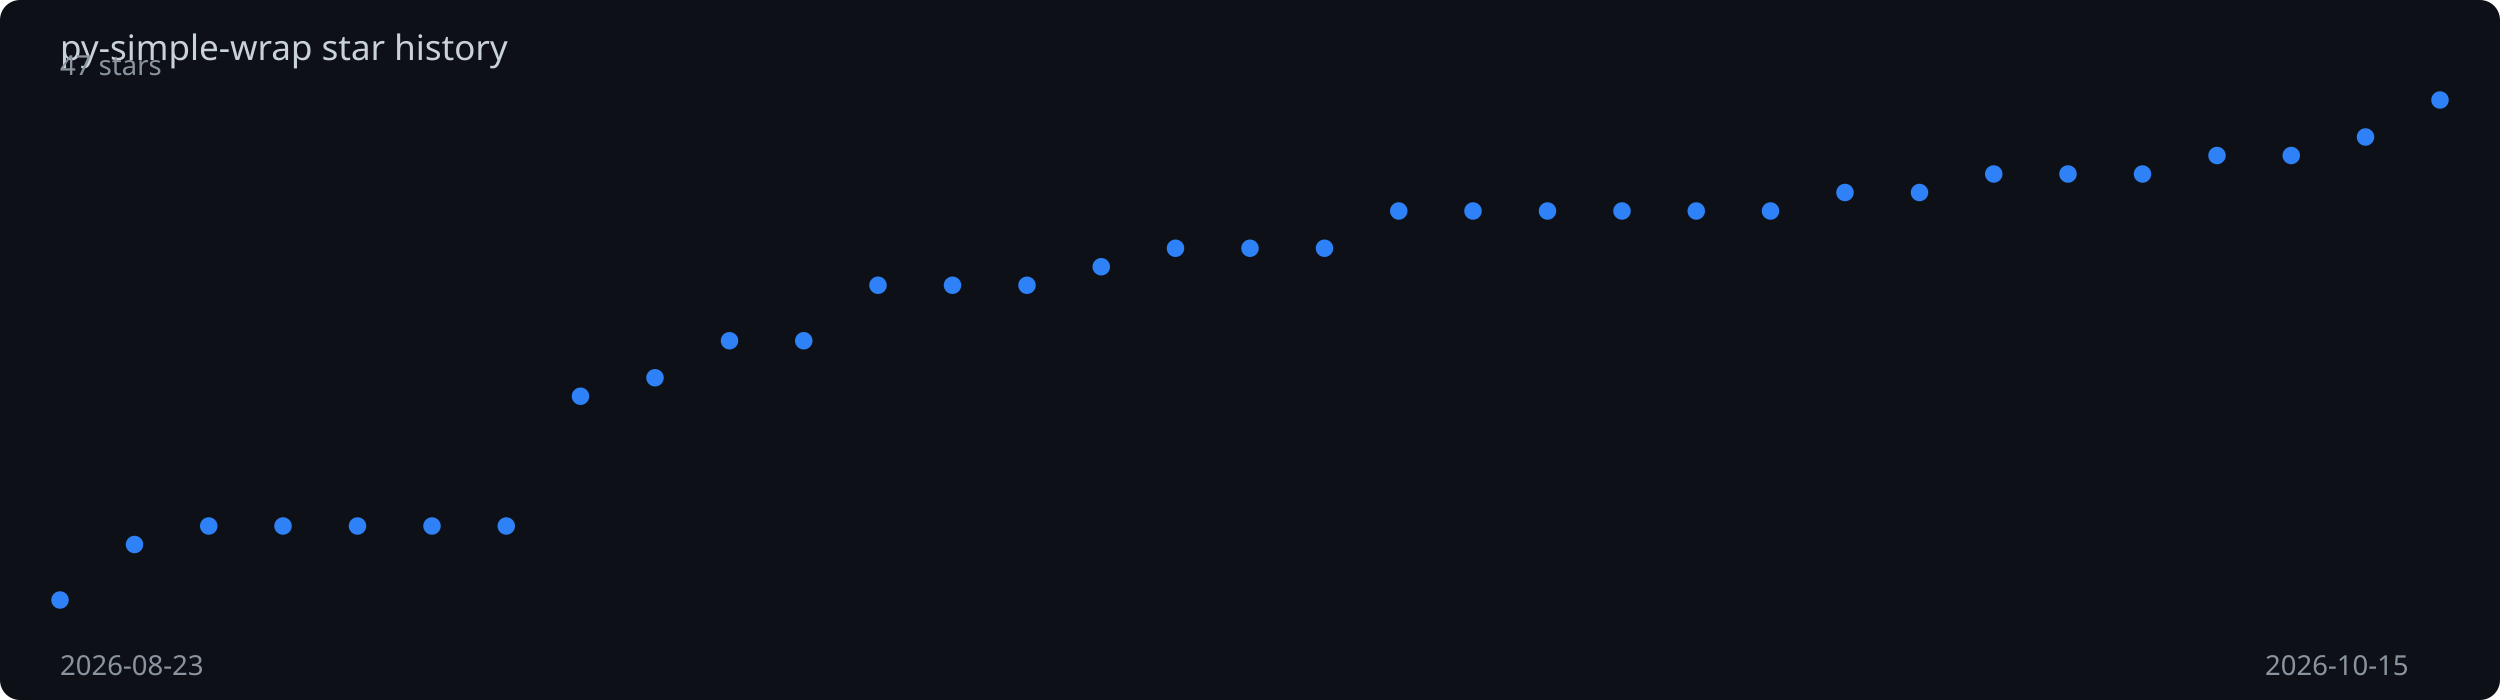
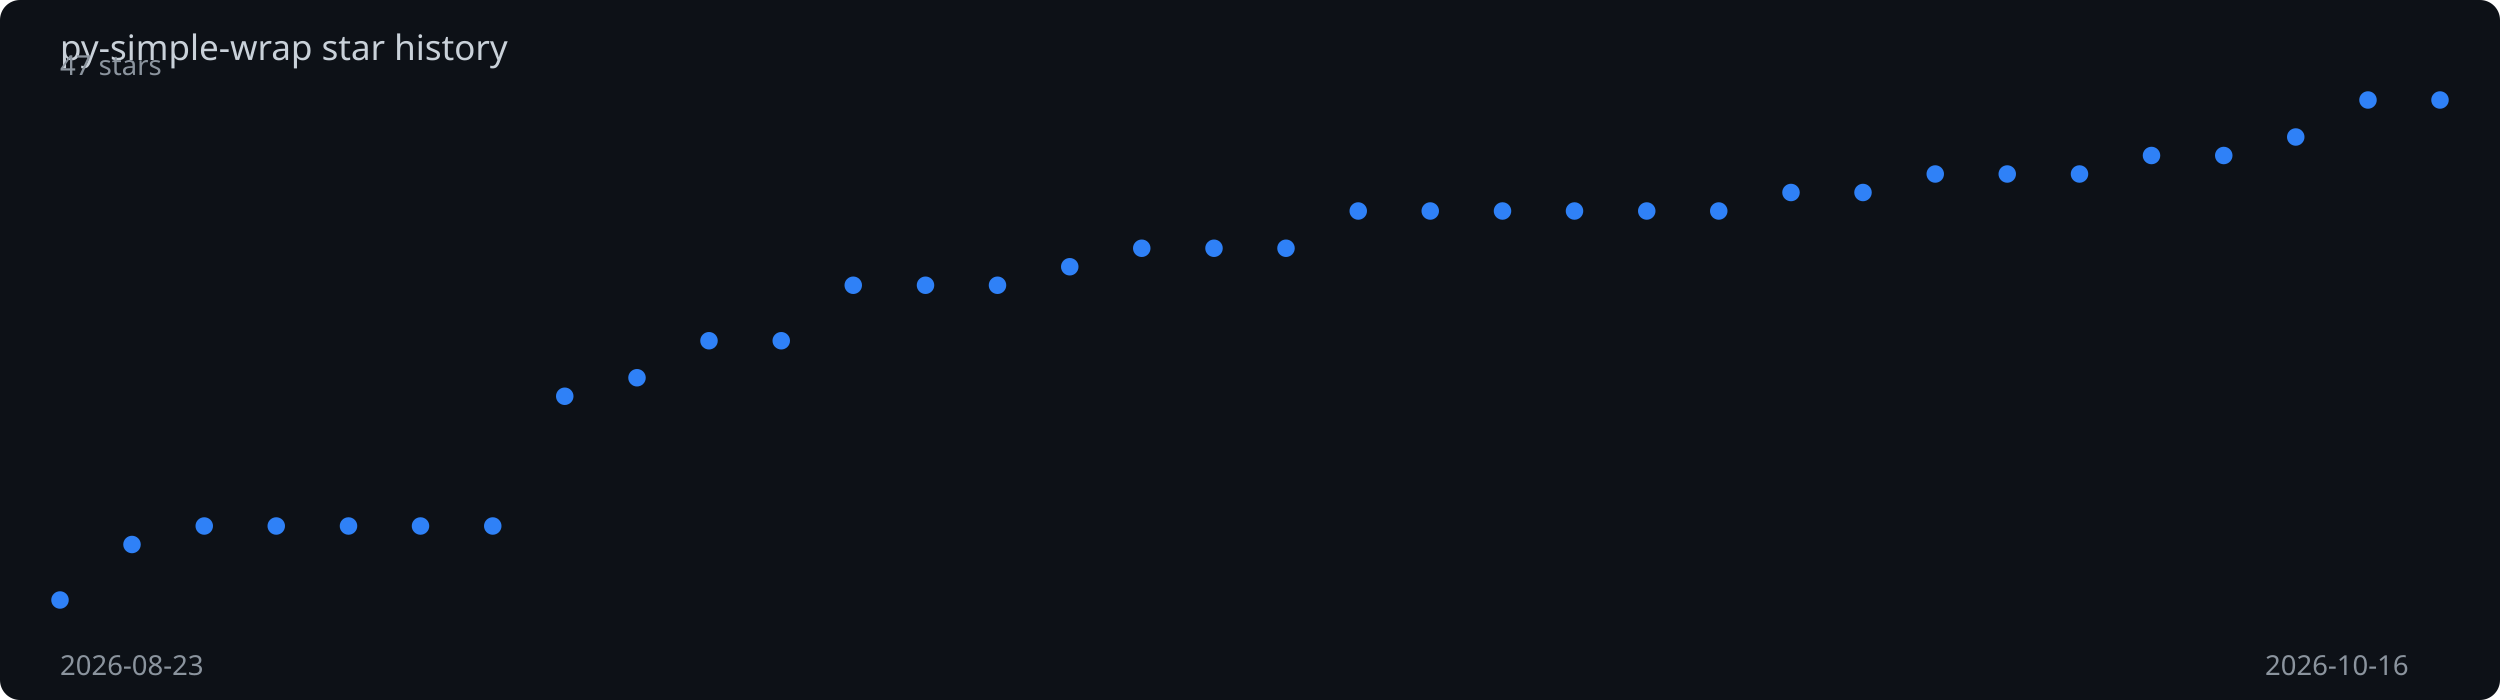
<svg xmlns="http://www.w3.org/2000/svg" viewBox="0 0 1000 280" width="100%" height="280">
  <rect width="1000" height="280" fill="#0d1117" rx="8" />
  <text x="24" y="24" fill="#c9d1d9" font-family="sans-serif" font-size="14">
    py-simple-wrap star history
  </text>
-   <polyline points="24.0,240.0 53.8,217.8 83.5,210.4 113.2,210.4 143.0,210.4 172.8,210.4 202.5,210.4 232.2,158.5 262.0,151.1 291.8,136.3 321.5,136.3 351.2,114.1 381.0,114.1 410.8,114.1 440.5,106.7 470.2,99.3 500.0,99.3 529.8,99.3 559.5,84.4 589.2,84.4 619.0,84.4 648.8,84.4 678.5,84.4 708.2,84.4 738.0,77.0 767.8,77.0 797.5,69.6 827.2,69.6 857.0,69.6 886.8,62.2 916.5,62.2 946.2,54.8 976.0,40.0" fill="none" stroke="#2f81f7" stroke-width="2" stroke-dasharray="1014.5" stroke-dashoffset="1014.5">
-     <animate attributeName="stroke-dashoffset" from="1014.5" to="0" dur="2s" fill="freeze" calcMode="spline" keySplines="0.4 0 0.2 1" />
+   <polyline points="24.0,240.0 52.8,217.8 81.7,210.4 110.5,210.4 139.4,210.4 168.2,210.4 197.1,210.4 225.9,158.5 254.8,151.1 283.6,136.3 312.5,136.3 341.3,114.1 370.2,114.1 399.0,114.1 427.9,106.7 456.7,99.3 485.6,99.3 514.4,99.3 543.3,84.4 572.1,84.4 601.0,84.4 629.8,84.4 658.7,84.4 687.5,84.4 716.4,77.0 745.2,77.0 774.1,69.6 802.9,69.6 831.8,69.6 860.6,62.2 889.5,62.2 918.3,54.8 947.2,40.0 976.0,40.0" fill="none" stroke="#2f81f7" stroke-width="2" stroke-dasharray="1015.9" stroke-dashoffset="1015.9">
+     <animate attributeName="stroke-dashoffset" from="1015.9" to="0" dur="2s" fill="freeze" calcMode="spline" keySplines="0.4 0 0.2 1" />
  </polyline>
  <circle cx="24.0" cy="240.0" r="3.5" fill="#2f81f7">
    <animate attributeName="opacity" from="0" to="1" begin="0.00s" dur="0.2s" fill="freeze" />
  </circle>
-   <circle cx="53.8" cy="217.8" r="3.5" fill="#2f81f7">
+   <circle cx="52.8" cy="217.8" r="3.5" fill="#2f81f7">
    <animate attributeName="opacity" from="0" to="1" begin="0.06s" dur="0.2s" fill="freeze" />
  </circle>
-   <circle cx="83.5" cy="210.4" r="3.5" fill="#2f81f7">
+   <circle cx="81.7" cy="210.4" r="3.5" fill="#2f81f7">
    <animate attributeName="opacity" from="0" to="1" begin="0.12s" dur="0.2s" fill="freeze" />
  </circle>
-   <circle cx="113.2" cy="210.4" r="3.5" fill="#2f81f7">
-     <animate attributeName="opacity" from="0" to="1" begin="0.19s" dur="0.2s" fill="freeze" />
+   <circle cx="110.5" cy="210.4" r="3.5" fill="#2f81f7">
+     <animate attributeName="opacity" from="0" to="1" begin="0.18s" dur="0.2s" fill="freeze" />
  </circle>
-   <circle cx="143.0" cy="210.4" r="3.5" fill="#2f81f7">
-     <animate attributeName="opacity" from="0" to="1" begin="0.25s" dur="0.2s" fill="freeze" />
+   <circle cx="139.4" cy="210.4" r="3.5" fill="#2f81f7">
+     <animate attributeName="opacity" from="0" to="1" begin="0.24s" dur="0.2s" fill="freeze" />
  </circle>
-   <circle cx="172.8" cy="210.4" r="3.5" fill="#2f81f7">
-     <animate attributeName="opacity" from="0" to="1" begin="0.31s" dur="0.2s" fill="freeze" />
+   <circle cx="168.2" cy="210.4" r="3.5" fill="#2f81f7">
+     <animate attributeName="opacity" from="0" to="1" begin="0.30s" dur="0.2s" fill="freeze" />
  </circle>
-   <circle cx="202.5" cy="210.4" r="3.5" fill="#2f81f7">
-     <animate attributeName="opacity" from="0" to="1" begin="0.38s" dur="0.2s" fill="freeze" />
+   <circle cx="197.1" cy="210.4" r="3.5" fill="#2f81f7">
+     <animate attributeName="opacity" from="0" to="1" begin="0.36s" dur="0.2s" fill="freeze" />
  </circle>
-   <circle cx="232.2" cy="158.5" r="3.5" fill="#2f81f7">
-     <animate attributeName="opacity" from="0" to="1" begin="0.44s" dur="0.2s" fill="freeze" />
+   <circle cx="225.9" cy="158.5" r="3.5" fill="#2f81f7">
+     <animate attributeName="opacity" from="0" to="1" begin="0.42s" dur="0.2s" fill="freeze" />
  </circle>
-   <circle cx="262.0" cy="151.1" r="3.5" fill="#2f81f7">
-     <animate attributeName="opacity" from="0" to="1" begin="0.50s" dur="0.2s" fill="freeze" />
+   <circle cx="254.8" cy="151.1" r="3.5" fill="#2f81f7">
+     <animate attributeName="opacity" from="0" to="1" begin="0.48s" dur="0.2s" fill="freeze" />
  </circle>
-   <circle cx="291.8" cy="136.3" r="3.5" fill="#2f81f7">
-     <animate attributeName="opacity" from="0" to="1" begin="0.56s" dur="0.2s" fill="freeze" />
+   <circle cx="283.6" cy="136.3" r="3.5" fill="#2f81f7">
+     <animate attributeName="opacity" from="0" to="1" begin="0.55s" dur="0.2s" fill="freeze" />
  </circle>
-   <circle cx="321.5" cy="136.3" r="3.5" fill="#2f81f7">
-     <animate attributeName="opacity" from="0" to="1" begin="0.62s" dur="0.2s" fill="freeze" />
+   <circle cx="312.5" cy="136.3" r="3.5" fill="#2f81f7">
+     <animate attributeName="opacity" from="0" to="1" begin="0.61s" dur="0.2s" fill="freeze" />
  </circle>
-   <circle cx="351.2" cy="114.1" r="3.5" fill="#2f81f7">
-     <animate attributeName="opacity" from="0" to="1" begin="0.69s" dur="0.2s" fill="freeze" />
+   <circle cx="341.3" cy="114.1" r="3.5" fill="#2f81f7">
+     <animate attributeName="opacity" from="0" to="1" begin="0.67s" dur="0.2s" fill="freeze" />
  </circle>
-   <circle cx="381.0" cy="114.1" r="3.5" fill="#2f81f7">
-     <animate attributeName="opacity" from="0" to="1" begin="0.75s" dur="0.2s" fill="freeze" />
+   <circle cx="370.2" cy="114.1" r="3.5" fill="#2f81f7">
+     <animate attributeName="opacity" from="0" to="1" begin="0.73s" dur="0.2s" fill="freeze" />
  </circle>
-   <circle cx="410.8" cy="114.1" r="3.5" fill="#2f81f7">
-     <animate attributeName="opacity" from="0" to="1" begin="0.81s" dur="0.2s" fill="freeze" />
+   <circle cx="399.0" cy="114.1" r="3.5" fill="#2f81f7">
+     <animate attributeName="opacity" from="0" to="1" begin="0.79s" dur="0.2s" fill="freeze" />
  </circle>
-   <circle cx="440.5" cy="106.7" r="3.5" fill="#2f81f7">
-     <animate attributeName="opacity" from="0" to="1" begin="0.88s" dur="0.2s" fill="freeze" />
+   <circle cx="427.9" cy="106.7" r="3.5" fill="#2f81f7">
+     <animate attributeName="opacity" from="0" to="1" begin="0.85s" dur="0.2s" fill="freeze" />
  </circle>
-   <circle cx="470.2" cy="99.3" r="3.5" fill="#2f81f7">
-     <animate attributeName="opacity" from="0" to="1" begin="0.94s" dur="0.2s" fill="freeze" />
+   <circle cx="456.7" cy="99.3" r="3.5" fill="#2f81f7">
+     <animate attributeName="opacity" from="0" to="1" begin="0.91s" dur="0.2s" fill="freeze" />
  </circle>
-   <circle cx="500.0" cy="99.3" r="3.5" fill="#2f81f7">
-     <animate attributeName="opacity" from="0" to="1" begin="1.00s" dur="0.2s" fill="freeze" />
+   <circle cx="485.6" cy="99.3" r="3.5" fill="#2f81f7">
+     <animate attributeName="opacity" from="0" to="1" begin="0.97s" dur="0.2s" fill="freeze" />
  </circle>
-   <circle cx="529.8" cy="99.3" r="3.5" fill="#2f81f7">
-     <animate attributeName="opacity" from="0" to="1" begin="1.06s" dur="0.2s" fill="freeze" />
+   <circle cx="514.4" cy="99.3" r="3.5" fill="#2f81f7">
+     <animate attributeName="opacity" from="0" to="1" begin="1.03s" dur="0.2s" fill="freeze" />
  </circle>
-   <circle cx="559.5" cy="84.4" r="3.5" fill="#2f81f7">
-     <animate attributeName="opacity" from="0" to="1" begin="1.12s" dur="0.2s" fill="freeze" />
+   <circle cx="543.3" cy="84.4" r="3.5" fill="#2f81f7">
+     <animate attributeName="opacity" from="0" to="1" begin="1.09s" dur="0.2s" fill="freeze" />
  </circle>
-   <circle cx="589.2" cy="84.4" r="3.5" fill="#2f81f7">
-     <animate attributeName="opacity" from="0" to="1" begin="1.19s" dur="0.2s" fill="freeze" />
+   <circle cx="572.1" cy="84.4" r="3.5" fill="#2f81f7">
+     <animate attributeName="opacity" from="0" to="1" begin="1.15s" dur="0.2s" fill="freeze" />
  </circle>
-   <circle cx="619.0" cy="84.4" r="3.5" fill="#2f81f7">
-     <animate attributeName="opacity" from="0" to="1" begin="1.25s" dur="0.2s" fill="freeze" />
+   <circle cx="601.0" cy="84.4" r="3.5" fill="#2f81f7">
+     <animate attributeName="opacity" from="0" to="1" begin="1.21s" dur="0.2s" fill="freeze" />
  </circle>
-   <circle cx="648.8" cy="84.4" r="3.5" fill="#2f81f7">
-     <animate attributeName="opacity" from="0" to="1" begin="1.31s" dur="0.2s" fill="freeze" />
+   <circle cx="629.8" cy="84.4" r="3.5" fill="#2f81f7">
+     <animate attributeName="opacity" from="0" to="1" begin="1.27s" dur="0.2s" fill="freeze" />
  </circle>
-   <circle cx="678.5" cy="84.4" r="3.5" fill="#2f81f7">
-     <animate attributeName="opacity" from="0" to="1" begin="1.38s" dur="0.2s" fill="freeze" />
+   <circle cx="658.7" cy="84.4" r="3.5" fill="#2f81f7">
+     <animate attributeName="opacity" from="0" to="1" begin="1.33s" dur="0.2s" fill="freeze" />
  </circle>
-   <circle cx="708.2" cy="84.4" r="3.5" fill="#2f81f7">
-     <animate attributeName="opacity" from="0" to="1" begin="1.44s" dur="0.2s" fill="freeze" />
+   <circle cx="687.5" cy="84.4" r="3.5" fill="#2f81f7">
+     <animate attributeName="opacity" from="0" to="1" begin="1.39s" dur="0.2s" fill="freeze" />
  </circle>
-   <circle cx="738.0" cy="77.0" r="3.5" fill="#2f81f7">
-     <animate attributeName="opacity" from="0" to="1" begin="1.50s" dur="0.2s" fill="freeze" />
+   <circle cx="716.4" cy="77.0" r="3.5" fill="#2f81f7">
+     <animate attributeName="opacity" from="0" to="1" begin="1.45s" dur="0.2s" fill="freeze" />
  </circle>
-   <circle cx="767.8" cy="77.0" r="3.5" fill="#2f81f7">
-     <animate attributeName="opacity" from="0" to="1" begin="1.56s" dur="0.2s" fill="freeze" />
+   <circle cx="745.2" cy="77.0" r="3.5" fill="#2f81f7">
+     <animate attributeName="opacity" from="0" to="1" begin="1.52s" dur="0.2s" fill="freeze" />
  </circle>
-   <circle cx="797.5" cy="69.6" r="3.5" fill="#2f81f7">
-     <animate attributeName="opacity" from="0" to="1" begin="1.62s" dur="0.2s" fill="freeze" />
+   <circle cx="774.1" cy="69.6" r="3.5" fill="#2f81f7">
+     <animate attributeName="opacity" from="0" to="1" begin="1.58s" dur="0.2s" fill="freeze" />
  </circle>
-   <circle cx="827.2" cy="69.6" r="3.5" fill="#2f81f7">
-     <animate attributeName="opacity" from="0" to="1" begin="1.69s" dur="0.2s" fill="freeze" />
+   <circle cx="802.9" cy="69.6" r="3.5" fill="#2f81f7">
+     <animate attributeName="opacity" from="0" to="1" begin="1.64s" dur="0.2s" fill="freeze" />
  </circle>
-   <circle cx="857.0" cy="69.6" r="3.5" fill="#2f81f7">
-     <animate attributeName="opacity" from="0" to="1" begin="1.75s" dur="0.2s" fill="freeze" />
+   <circle cx="831.8" cy="69.6" r="3.5" fill="#2f81f7">
+     <animate attributeName="opacity" from="0" to="1" begin="1.70s" dur="0.2s" fill="freeze" />
  </circle>
-   <circle cx="886.8" cy="62.2" r="3.5" fill="#2f81f7">
-     <animate attributeName="opacity" from="0" to="1" begin="1.81s" dur="0.2s" fill="freeze" />
+   <circle cx="860.6" cy="62.2" r="3.5" fill="#2f81f7">
+     <animate attributeName="opacity" from="0" to="1" begin="1.76s" dur="0.2s" fill="freeze" />
  </circle>
-   <circle cx="916.5" cy="62.2" r="3.5" fill="#2f81f7">
+   <circle cx="889.5" cy="62.2" r="3.5" fill="#2f81f7">
+     <animate attributeName="opacity" from="0" to="1" begin="1.82s" dur="0.2s" fill="freeze" />
+   </circle>
+   <circle cx="918.3" cy="54.8" r="3.5" fill="#2f81f7">
    <animate attributeName="opacity" from="0" to="1" begin="1.88s" dur="0.2s" fill="freeze" />
  </circle>
-   <circle cx="946.2" cy="54.8" r="3.5" fill="#2f81f7">
+   <circle cx="947.2" cy="40.0" r="3.5" fill="#2f81f7">
    <animate attributeName="opacity" from="0" to="1" begin="1.94s" dur="0.2s" fill="freeze" />
  </circle>
  <circle cx="976.0" cy="40.0" r="3.5" fill="#2f81f7">
    <animate attributeName="opacity" from="0" to="1" begin="2.00s" dur="0.2s" fill="freeze" />
  </circle>
  <text x="24" y="270" fill="#8b949e" font-family="sans-serif" font-size="11">2026-08-23</text>
-   <text x="906" y="270" fill="#8b949e" font-family="sans-serif" font-size="11">2026-10-15</text>
+   <text x="906" y="270" fill="#8b949e" font-family="sans-serif" font-size="11">2026-10-16</text>
  <text x="24" y="30" fill="#8b949e" font-family="sans-serif" font-size="11">47 stars</text>
</svg>
